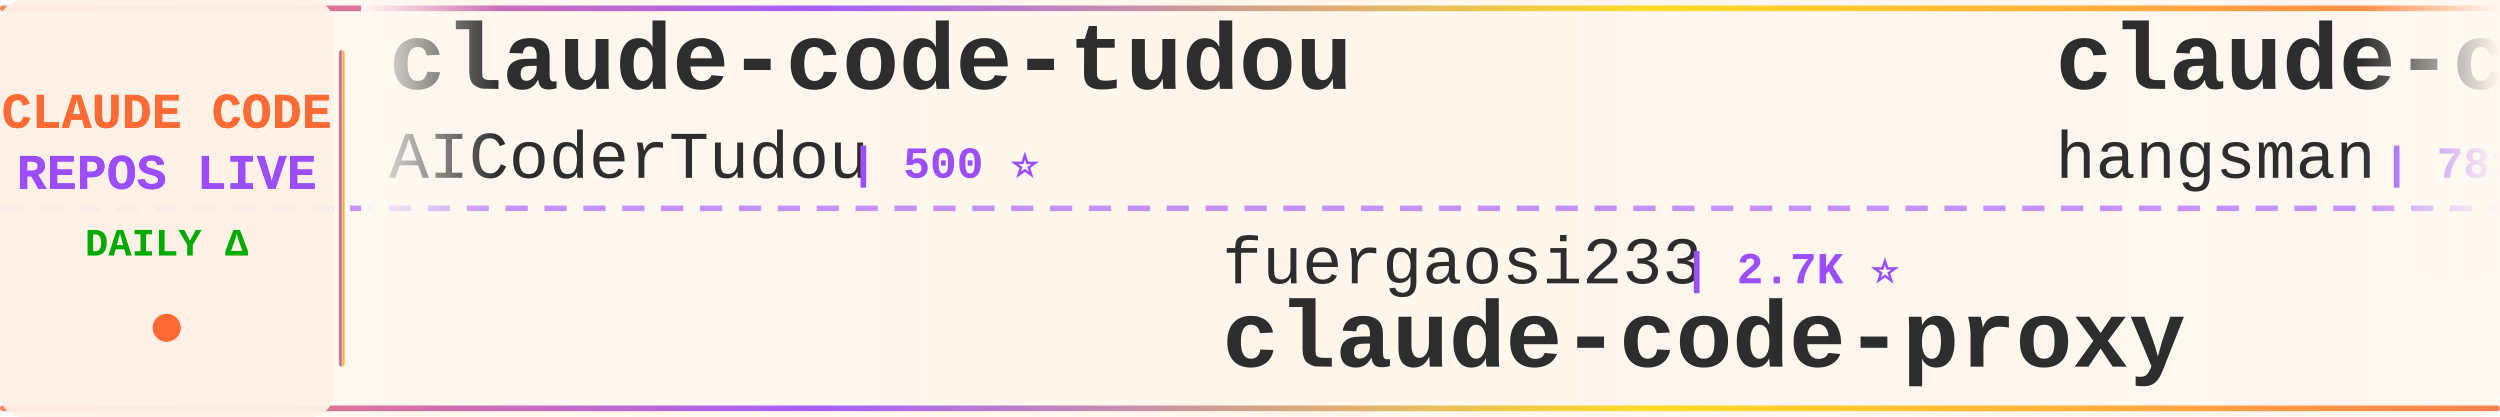
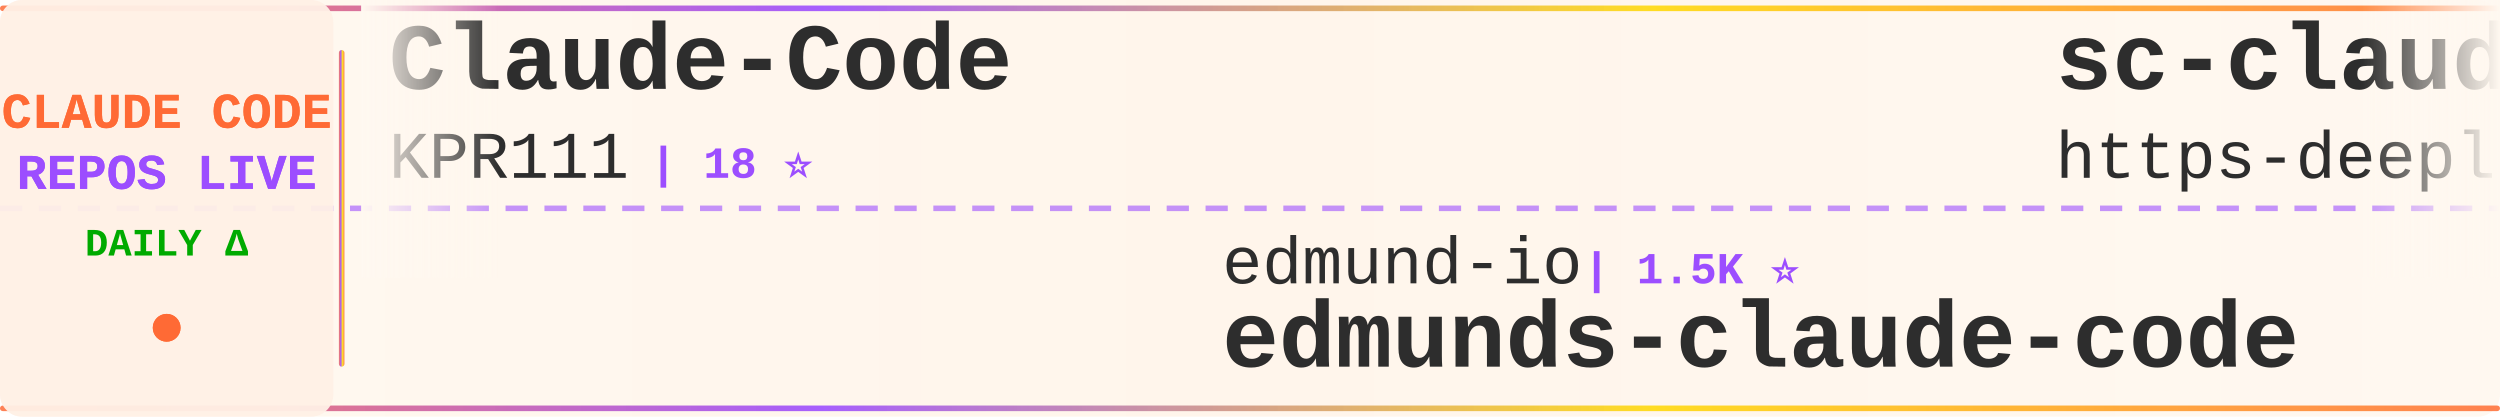
<svg xmlns="http://www.w3.org/2000/svg" width="900" height="150">
  <defs>
    <linearGradient id="tickerBg" x1="0%" y1="0%" x2="100%" y2="0%">
      <stop offset="0%" style="stop-color:#fff8f0;stop-opacity:0.98" />
      <stop offset="50%" style="stop-color:#fff5eb;stop-opacity:1" />
      <stop offset="100%" style="stop-color:#fff8f0;stop-opacity:0.98" />
    </linearGradient>
    <linearGradient id="borderGrad" x1="0%" y1="0%" x2="100%" y2="0%">
      <stop offset="0%" style="stop-color:#FF6B35;stop-opacity:0.85">
        <animate attributeName="stop-opacity" values="0.85;1;0.85" dur="2s" repeatCount="indefinite" />
      </stop>
      <stop offset="33%" style="stop-color:#9C4EFF;stop-opacity:0.9">
        <animate attributeName="stop-opacity" values="0.9;1;0.9" dur="2.2s" repeatCount="indefinite" />
      </stop>
      <stop offset="66%" style="stop-color:#FFD700;stop-opacity:0.85">
        <animate attributeName="stop-opacity" values="0.85;1;0.85" dur="1.8s" repeatCount="indefinite" />
      </stop>
      <stop offset="100%" style="stop-color:#FF6B35;stop-opacity:0.85">
        <animate attributeName="stop-opacity" values="0.85;1;0.85" dur="2s" repeatCount="indefinite" />
      </stop>
    </linearGradient>
    <filter id="textGlow">
      <feGaussianBlur stdDeviation="0.15" result="coloredBlur" />
      <feMerge>
        <feMergeNode in="coloredBlur" />
        <feMergeNode in="SourceGraphic" />
      </feMerge>
    </filter>
    <filter id="metricGlow">
      <feGaussianBlur stdDeviation="0.2" result="coloredBlur" />
      <feMerge>
        <feMergeNode in="coloredBlur" />
        <feMergeNode in="SourceGraphic" />
      </feMerge>
    </filter>
    <linearGradient id="leftFade" x1="0%" y1="0%" x2="100%" y2="0%">
      <stop offset="0%" style="stop-color:#fff8f0;stop-opacity:1" />
      <stop offset="100%" style="stop-color:#fff8f0;stop-opacity:0" />
    </linearGradient>
    <linearGradient id="rightFade" x1="0%" y1="0%" x2="100%" y2="0%">
      <stop offset="0%" style="stop-color:#fff8f0;stop-opacity:0" />
      <stop offset="100%" style="stop-color:#fff8f0;stop-opacity:1" />
    </linearGradient>
  </defs>
  <rect width="900" height="150" fill="url(#tickerBg)" rx="8" />
  <rect x="0" y="2" width="900" height="2" fill="url(#borderGrad)" rx="1" />
  <rect x="0" y="146" width="900" height="2" fill="url(#borderGrad)" rx="1" />
  <line x1="0" y1="75" x2="900" y2="75" stroke="#9C4EFF" stroke-width="2" stroke-dasharray="8 6" opacity="0.6" />
  <rect x="0" y="0" width="120" height="150" fill="#fff0e6" opacity="0.95" rx="8" />
  <text x="60" y="46" font-family="'Courier New', monospace" font-size="18" font-weight="bold" fill="#FF6B35" text-anchor="middle" filter="url(#textGlow)">
    CLAUDE CODE
  </text>
  <text x="60" y="68" font-family="'Courier New', monospace" font-size="18" font-weight="bold" fill="#9C4EFF" text-anchor="middle" filter="url(#textGlow)">
    REPOS LIVE
  </text>
  <text x="60" y="92" font-family="'Courier New', monospace" font-size="14" font-weight="bold" fill="#00aa00" text-anchor="middle">
    DAILY Δ
  </text>
  <circle cx="60" cy="118" r="5" fill="#FF6B35" filter="url(#metricGlow)">
    <animate attributeName="r" values="4;6;4" dur="1.5s" repeatCount="indefinite" />
    <animate attributeName="opacity" values="0.6;1;0.6" dur="1.5s" repeatCount="indefinite" />
  </circle>
  <rect x="122" y="18" width="2" height="114" fill="url(#borderGrad)" rx="1" />
  <clipPath id="tickerClip">
    <rect x="130" y="0" width="770" height="150" />
  </clipPath>
  <g clip-path="url(#tickerClip)">
    <g id="tickerItems">
      <animateTransform attributeName="transform" attributeType="XML" type="translate" from="0 0" to="-3000 0" dur="54s" repeatCount="indefinite" />
      <g transform="translate(0, 0)">
-         <text x="140" y="32" font-family="'Courier New', monospace" font-size="34" font-weight="bold" fill="#2d2d2d">claude-code-tudou</text>
-         <text x="140" y="64" font-family="'Courier New', monospace" font-size="24" font-weight="normal" fill="#2d2d2d" opacity="1.0">AICoderTudou</text>
-         <text x="306" y="64" font-family="'Courier New', monospace" font-size="16" font-weight="bold" fill="#9C4EFF"> | 500 ⭐</text>
+         <text x="140" y="32" font-family="'Courier New', monospace" font-size="34" font-weight="bold" fill="#2d2d2d">Claude-Code</text>
+         <text x="140" y="64" font-family="'Courier New', monospace" font-size="24" font-weight="normal" fill="#2d2d2d" opacity="1.0">KPR111</text>
+         <text x="234" y="64" font-family="'Courier New', monospace" font-size="16" font-weight="bold" fill="#9C4EFF"> | 18 ⭐</text>
      </g>
      <g transform="translate(300, 0)">
-         <text x="140" y="102" font-family="'Courier New', monospace" font-size="24" font-weight="normal" fill="#2d2d2d" opacity="1.0">fuergaosi233</text>
-         <text x="306" y="102" font-family="'Courier New', monospace" font-size="16" font-weight="bold" fill="#9C4EFF"> | 2.7K ⭐</text>
+         <text x="140" y="102" font-family="'Courier New', monospace" font-size="24" font-weight="normal" fill="#2d2d2d" opacity="1.0">edmund-io</text>
+         <text x="270" y="102" font-family="'Courier New', monospace" font-size="16" font-weight="bold" fill="#9C4EFF"> | 1.5K ⭐</text>
+         <text x="140" y="132" font-family="'Courier New', monospace" font-size="34" font-weight="bold" fill="#2d2d2d">edmunds-claude-code</text>
+       </g>
+       <g transform="translate(600, 0)">
+         <text x="140" y="32" font-family="'Courier New', monospace" font-size="34" font-weight="bold" fill="#2d2d2d">sc-claude-code-files</text>
+         <text x="140" y="64" font-family="'Courier New', monospace" font-size="24" font-weight="normal" fill="#2d2d2d" opacity="1.0">https-deeplearning-ai</text>
+         <text x="414" y="64" font-family="'Courier New', monospace" font-size="16" font-weight="bold" fill="#9C4EFF"> | 522 ⭐</text>
+       </g>
+       <g transform="translate(900, 0)">
+         <text x="140" y="102" font-family="'Courier New', monospace" font-size="24" font-weight="normal" fill="#2d2d2d" opacity="1.0">carlvellotti</text>
+         <text x="306" y="102" font-family="'Courier New', monospace" font-size="16" font-weight="bold" fill="#9C4EFF"> | 2.1K ⭐ +1</text>
+         <text x="140" y="132" font-family="'Courier New', monospace" font-size="34" font-weight="bold" fill="#2d2d2d">claude-code-pm-course</text>
+       </g>
+       <g transform="translate(1200, 0)">
+         <text x="140" y="32" font-family="'Courier New', monospace" font-size="34" font-weight="bold" fill="#2d2d2d">claude-code-cli</text>
+         <text x="140" y="64" font-family="'Courier New', monospace" font-size="24" font-weight="normal" fill="#2d2d2d" opacity="1.0">huangserva</text>
+         <text x="282" y="64" font-family="'Courier New', monospace" font-size="16" font-weight="bold" fill="#9C4EFF"> | 599 ⭐</text>
+       </g>
+       <g transform="translate(1500, 0)">
+         <text x="140" y="102" font-family="'Courier New', monospace" font-size="24" font-weight="normal" fill="#2d2d2d" opacity="1.0">1rgs</text>
+         <text x="210" y="102" font-family="'Courier New', monospace" font-size="16" font-weight="bold" fill="#9C4EFF"> | 3.6K ⭐ +1</text>
        <text x="140" y="132" font-family="'Courier New', monospace" font-size="34" font-weight="bold" fill="#2d2d2d">claude-code-proxy</text>
      </g>
-       <g transform="translate(600, 0)">
-         <text x="140" y="32" font-family="'Courier New', monospace" font-size="34" font-weight="bold" fill="#2d2d2d">claude-code-source</text>
-         <text x="140" y="64" font-family="'Courier New', monospace" font-size="24" font-weight="normal" fill="#2d2d2d" opacity="1.0">hangsman</text>
-         <text x="258" y="64" font-family="'Courier New', monospace" font-size="16" font-weight="bold" fill="#9C4EFF"> | 781 ⭐</text>
-       </g>
-       <g transform="translate(900, 0)">
-         <text x="140" y="102" font-family="'Courier New', monospace" font-size="24" font-weight="normal" fill="#2d2d2d" opacity="1.0">anthropics</text>
-         <text x="282" y="102" font-family="'Courier New', monospace" font-size="16" font-weight="bold" fill="#9C4EFF"> | 7.9K ⭐ +8</text>
-         <text x="140" y="132" font-family="'Courier New', monospace" font-size="34" font-weight="bold" fill="#2d2d2d">claude-code-action</text>
-       </g>
-       <g transform="translate(1200, 0)">
-         <text x="140" y="32" font-family="'Courier New', monospace" font-size="34" font-weight="bold" fill="#2d2d2d">claude-code-tips</text>
-         <text x="140" y="64" font-family="'Courier New', monospace" font-size="24" font-weight="normal" fill="#2d2d2d" opacity="1.0">ykdojo</text>
-         <text x="234" y="64" font-family="'Courier New', monospace" font-size="16" font-weight="bold" fill="#9C4EFF"> | 8.6K ⭐ +8</text>
-       </g>
-       <g transform="translate(1500, 0)">
-         <text x="140" y="102" font-family="'Courier New', monospace" font-size="24" font-weight="normal" fill="#2d2d2d" opacity="1.0">Donchitos</text>
-         <text x="270" y="102" font-family="'Courier New', monospace" font-size="16" font-weight="bold" fill="#9C4EFF"> | 21.1K ⭐ +85</text>
-         <text x="140" y="132" font-family="'Courier New', monospace" font-size="34" font-weight="bold" fill="#2d2d2d">Claude-Code-Game-Studios</text>
-       </g>
      <g transform="translate(1800, 0)">
-         <text x="140" y="32" font-family="'Courier New', monospace" font-size="34" font-weight="bold" fill="#2d2d2d">claude-code-system-promp...</text>
-         <text x="140" y="64" font-family="'Courier New', monospace" font-size="24" font-weight="normal" fill="#2d2d2d" opacity="1.0">Piebald-AI</text>
-         <text x="282" y="64" font-family="'Courier New', monospace" font-size="16" font-weight="bold" fill="#9C4EFF"> | 10.8K ⭐ +15</text>
+         <text x="140" y="32" font-family="'Courier New', monospace" font-size="34" font-weight="bold" fill="#2d2d2d">Open-ClaudeCode</text>
+         <text x="140" y="64" font-family="'Courier New', monospace" font-size="24" font-weight="normal" fill="#2d2d2d" opacity="1.0">LING71671</text>
+         <text x="270" y="64" font-family="'Courier New', monospace" font-size="16" font-weight="bold" fill="#9C4EFF"> | 875 ⭐</text>
      </g>
      <g transform="translate(2100, 0)">
-         <text x="140" y="102" font-family="'Courier New', monospace" font-size="24" font-weight="normal" fill="#2d2d2d" opacity="1.0">andrew-kramer-inno</text>
-         <text x="378" y="102" font-family="'Courier New', monospace" font-size="16" font-weight="bold" fill="#9C4EFF"> | 592 ⭐</text>
-         <text x="140" y="132" font-family="'Courier New', monospace" font-size="34" font-weight="bold" fill="#2d2d2d">claude-code-source-build</text>
+         <text x="140" y="102" font-family="'Courier New', monospace" font-size="24" font-weight="normal" fill="#2d2d2d" opacity="1.0">chauncygu</text>
+         <text x="270" y="102" font-family="'Courier New', monospace" font-size="16" font-weight="bold" fill="#9C4EFF"> | 2.6K ⭐ +8</text>
+         <text x="140" y="132" font-family="'Courier New', monospace" font-size="34" font-weight="bold" fill="#2d2d2d">collection-claude-code-s...</text>
      </g>
      <g transform="translate(2400, 0)">
-         <text x="140" y="32" font-family="'Courier New', monospace" font-size="34" font-weight="bold" fill="#2d2d2d">ClaudeCode</text>
-         <text x="140" y="64" font-family="'Courier New', monospace" font-size="24" font-weight="normal" fill="#2d2d2d" opacity="1.0">guanshan</text>
-         <text x="258" y="64" font-family="'Courier New', monospace" font-size="16" font-weight="bold" fill="#9C4EFF"> | 60 ⭐</text>
+         <text x="140" y="32" font-family="'Courier New', monospace" font-size="34" font-weight="bold" fill="#2d2d2d">claude-code-sourcemap</text>
+         <text x="140" y="64" font-family="'Courier New', monospace" font-size="24" font-weight="normal" fill="#2d2d2d" opacity="1.0">ChinaSiro</text>
+         <text x="270" y="64" font-family="'Courier New', monospace" font-size="16" font-weight="bold" fill="#9C4EFF"> | 9.3K ⭐ +6</text>
      </g>
      <g transform="translate(2700, 0)">
-         <text x="140" y="102" font-family="'Courier New', monospace" font-size="24" font-weight="normal" fill="#2d2d2d" opacity="1.0">JrCx7scC</text>
-         <text x="258" y="102" font-family="'Courier New', monospace" font-size="16" font-weight="bold" fill="#9C4EFF"> | 370 ⭐</text>
-         <text x="140" y="132" font-family="'Courier New', monospace" font-size="34" font-weight="bold" fill="#2d2d2d">claude-code-source</text>
+         <text x="140" y="102" font-family="'Courier New', monospace" font-size="24" font-weight="normal" fill="#2d2d2d" opacity="1.0">FlorianBruniaux</text>
+         <text x="342" y="102" font-family="'Courier New', monospace" font-size="16" font-weight="bold" fill="#9C4EFF"> | 4.8K ⭐ +25</text>
+         <text x="140" y="132" font-family="'Courier New', monospace" font-size="34" font-weight="bold" fill="#2d2d2d">claude-code-ultimate-gui...</text>
      </g>
      <g transform="translate(3000, 0)">
-         <text x="140" y="32" font-family="'Courier New', monospace" font-size="34" font-weight="bold" fill="#2d2d2d">claude-code-tudou</text>
-         <text x="140" y="64" font-family="'Courier New', monospace" font-size="24" font-weight="normal" fill="#2d2d2d" opacity="1.0">AICoderTudou</text>
-         <text x="306" y="64" font-family="'Courier New', monospace" font-size="16" font-weight="bold" fill="#9C4EFF"> | 500 ⭐</text>
+         <text x="140" y="32" font-family="'Courier New', monospace" font-size="34" font-weight="bold" fill="#2d2d2d">Claude-Code</text>
+         <text x="140" y="64" font-family="'Courier New', monospace" font-size="24" font-weight="normal" fill="#2d2d2d" opacity="1.0">KPR111</text>
+         <text x="234" y="64" font-family="'Courier New', monospace" font-size="16" font-weight="bold" fill="#9C4EFF"> | 18 ⭐</text>
      </g>
      <g transform="translate(3300, 0)">
-         <text x="140" y="102" font-family="'Courier New', monospace" font-size="24" font-weight="normal" fill="#2d2d2d" opacity="1.0">fuergaosi233</text>
-         <text x="306" y="102" font-family="'Courier New', monospace" font-size="16" font-weight="bold" fill="#9C4EFF"> | 2.7K ⭐</text>
-         <text x="140" y="132" font-family="'Courier New', monospace" font-size="34" font-weight="bold" fill="#2d2d2d">claude-code-proxy</text>
+         <text x="140" y="102" font-family="'Courier New', monospace" font-size="24" font-weight="normal" fill="#2d2d2d" opacity="1.0">edmund-io</text>
+         <text x="270" y="102" font-family="'Courier New', monospace" font-size="16" font-weight="bold" fill="#9C4EFF"> | 1.5K ⭐</text>
+         <text x="140" y="132" font-family="'Courier New', monospace" font-size="34" font-weight="bold" fill="#2d2d2d">edmunds-claude-code</text>
      </g>
      <g transform="translate(3600, 0)">
-         <text x="140" y="32" font-family="'Courier New', monospace" font-size="34" font-weight="bold" fill="#2d2d2d">claude-code-source</text>
-         <text x="140" y="64" font-family="'Courier New', monospace" font-size="24" font-weight="normal" fill="#2d2d2d" opacity="1.0">hangsman</text>
-         <text x="258" y="64" font-family="'Courier New', monospace" font-size="16" font-weight="bold" fill="#9C4EFF"> | 781 ⭐</text>
+         <text x="140" y="32" font-family="'Courier New', monospace" font-size="34" font-weight="bold" fill="#2d2d2d">sc-claude-code-files</text>
+         <text x="140" y="64" font-family="'Courier New', monospace" font-size="24" font-weight="normal" fill="#2d2d2d" opacity="1.0">https-deeplearning-ai</text>
+         <text x="414" y="64" font-family="'Courier New', monospace" font-size="16" font-weight="bold" fill="#9C4EFF"> | 522 ⭐</text>
      </g>
      <g transform="translate(3900, 0)">
-         <text x="140" y="102" font-family="'Courier New', monospace" font-size="24" font-weight="normal" fill="#2d2d2d" opacity="1.0">anthropics</text>
-         <text x="282" y="102" font-family="'Courier New', monospace" font-size="16" font-weight="bold" fill="#9C4EFF"> | 7.9K ⭐ +8</text>
-         <text x="140" y="132" font-family="'Courier New', monospace" font-size="34" font-weight="bold" fill="#2d2d2d">claude-code-action</text>
+         <text x="140" y="102" font-family="'Courier New', monospace" font-size="24" font-weight="normal" fill="#2d2d2d" opacity="1.0">carlvellotti</text>
+         <text x="306" y="102" font-family="'Courier New', monospace" font-size="16" font-weight="bold" fill="#9C4EFF"> | 2.1K ⭐ +1</text>
+         <text x="140" y="132" font-family="'Courier New', monospace" font-size="34" font-weight="bold" fill="#2d2d2d">claude-code-pm-course</text>
      </g>
    </g>
  </g>
  <rect x="130" y="0" width="50" height="100" fill="url(#leftFade)" />
  <rect x="850" y="0" width="50" height="100" fill="url(#rightFade)" />
</svg>
